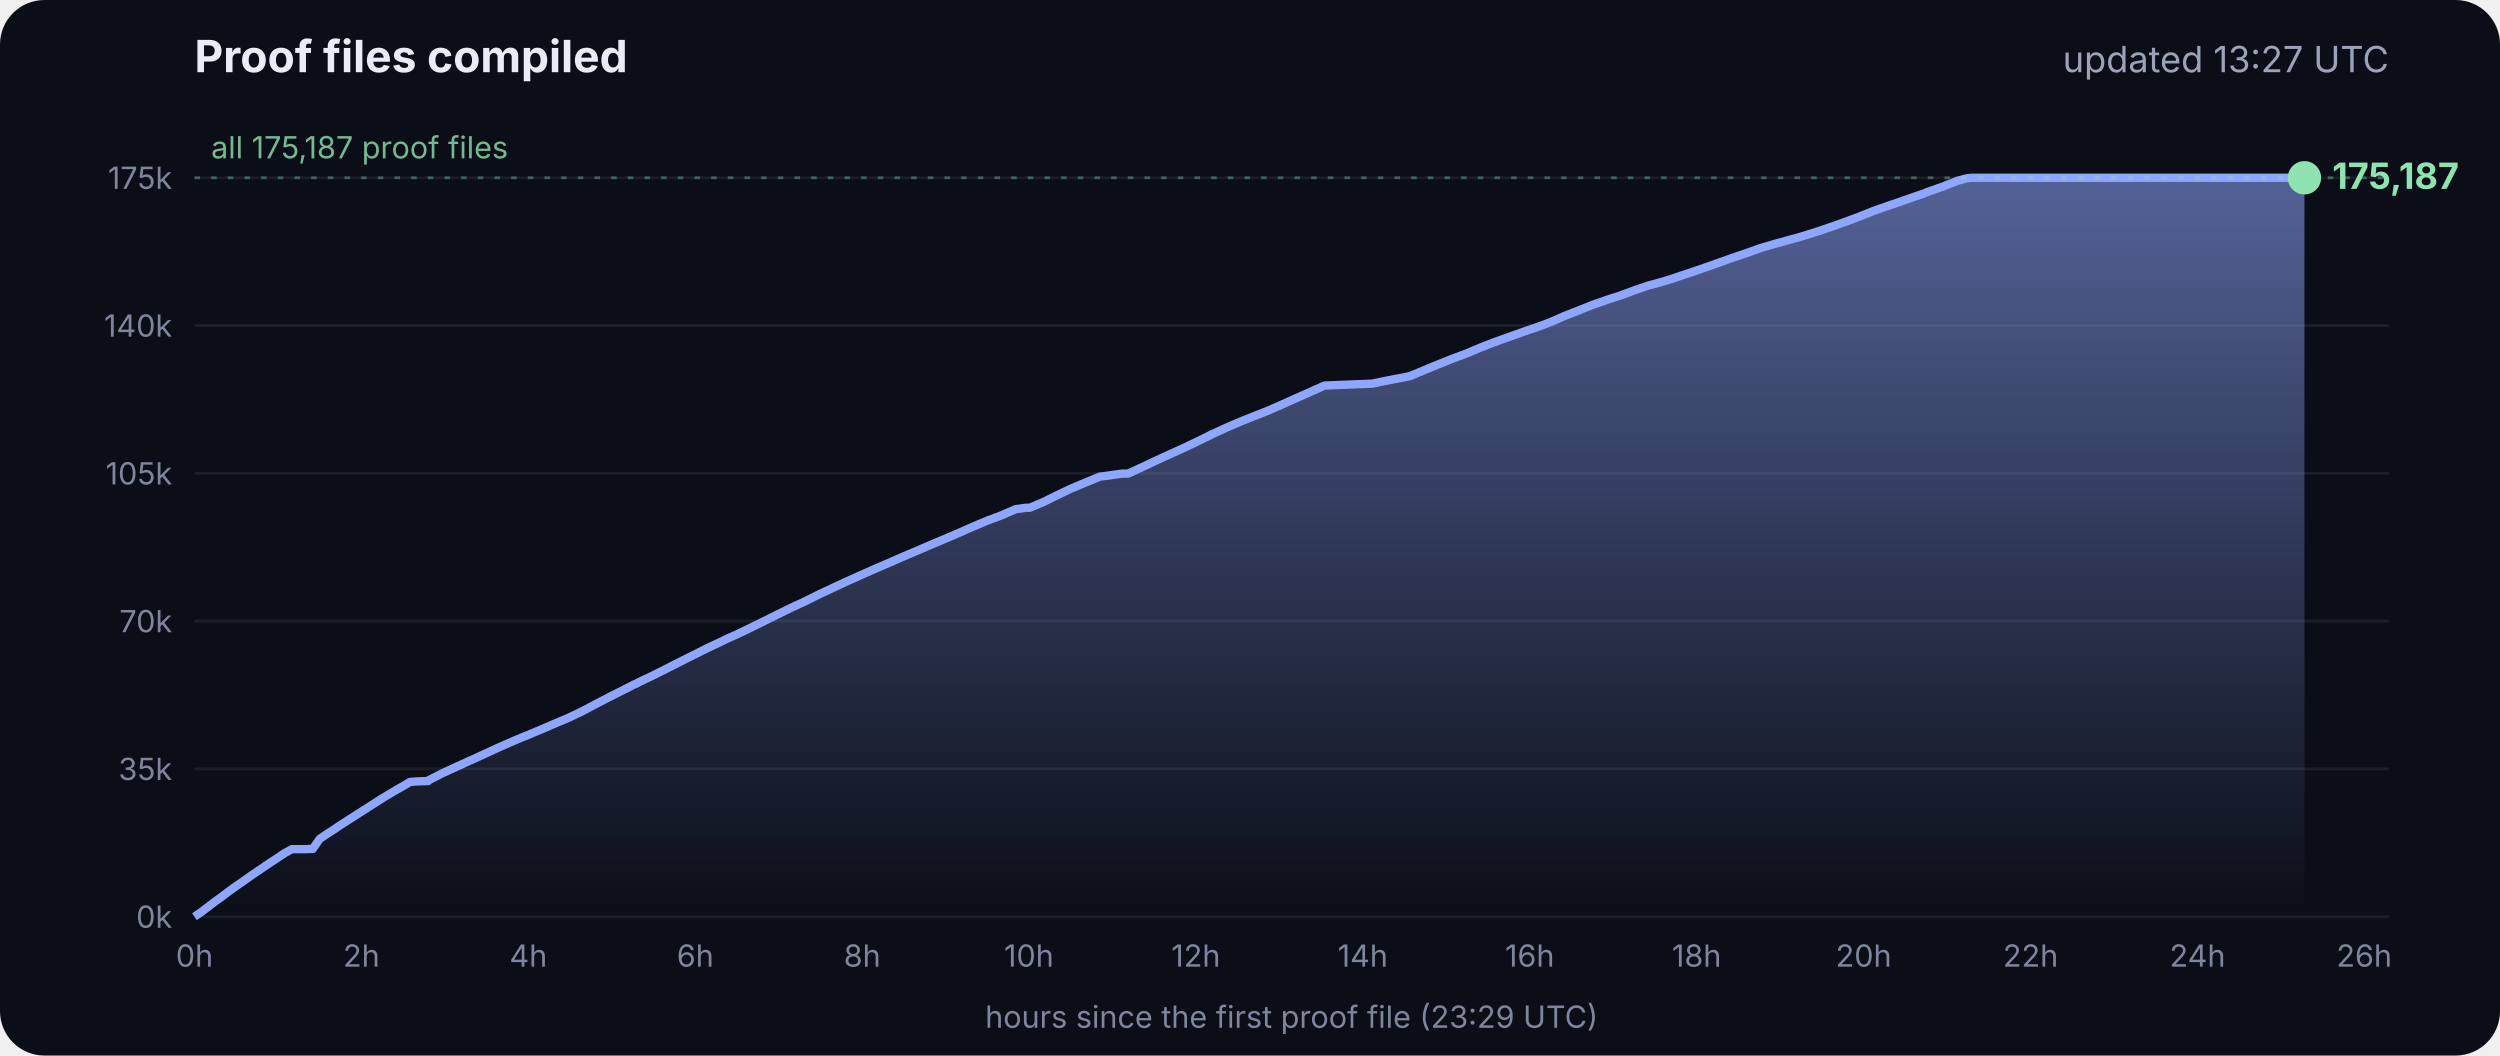
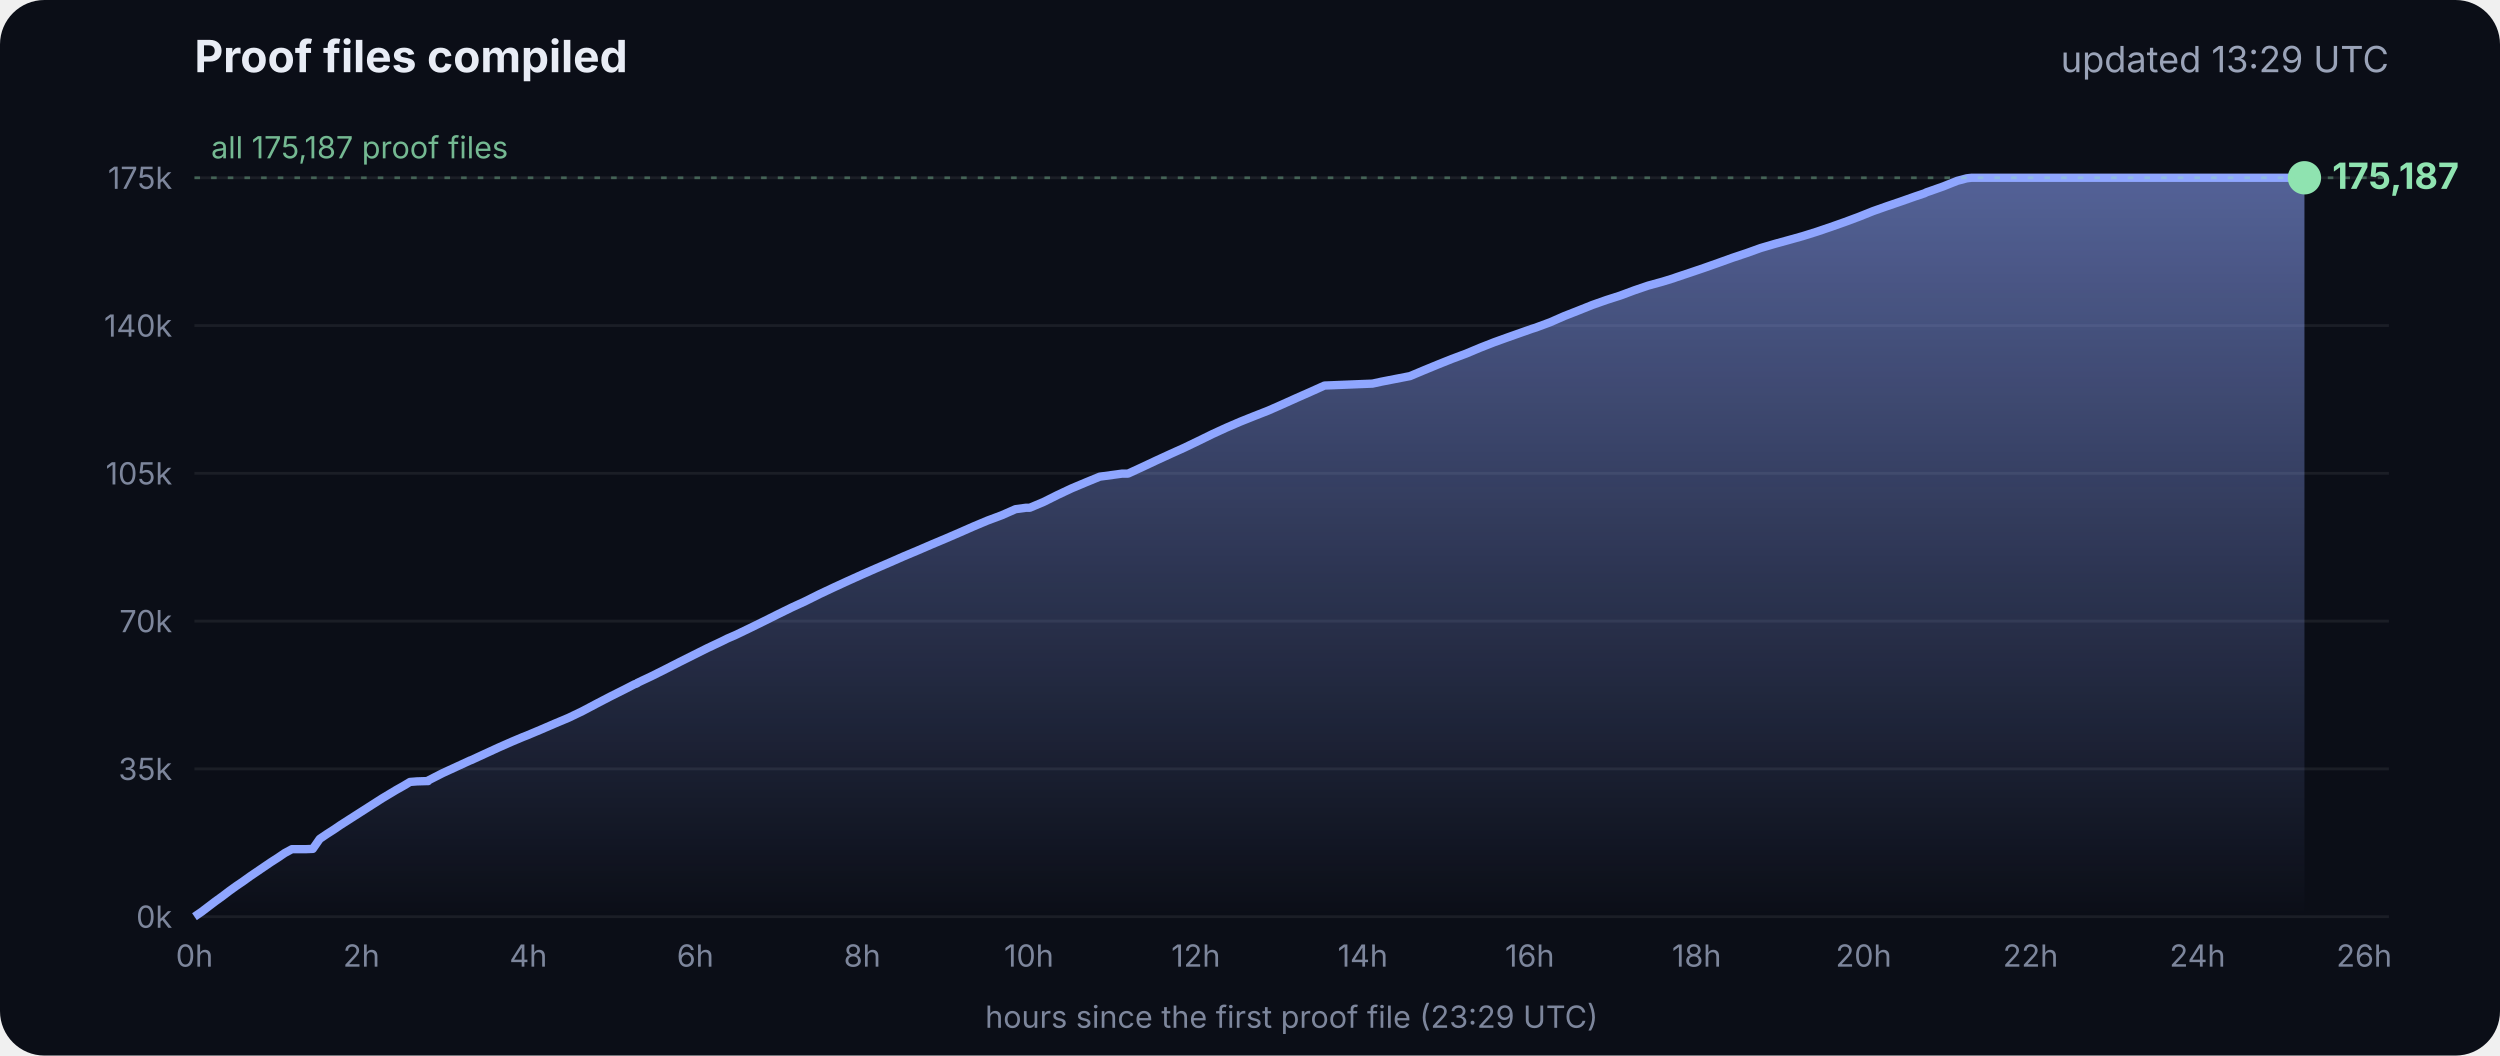
<svg xmlns="http://www.w3.org/2000/svg" viewBox="0 0 900 380" font-family="Inter, -apple-system, Segoe UI, sans-serif">
  <defs>
    <linearGradient id="g" x1="0" y1="0" x2="0" y2="1">
      <stop offset="0" stop-color="#8fa6ff" stop-opacity=".55" />
      <stop offset="1" stop-color="#8fa6ff" stop-opacity="0" />
    </linearGradient>
  </defs>
  <rect width="900" height="380" rx="16" fill="#0b0e17" />
  <text x="70" y="26" fill="#e8ecf5" font-size="16" font-weight="700">Proof files compiled</text>
-   <text x="860" y="26" fill="#9aa3b8" font-size="13" text-anchor="end">updated 13:27 UTC</text>
+   <text x="860" y="26" fill="#9aa3b8" font-size="13" text-anchor="end">updated 13:29 UTC</text>
  <line x1="70" x2="860" y1="330.0" y2="330.0" stroke="#ffffff" stroke-opacity=".07" />
  <text x="62" y="334.0" fill="#7d869c" font-size="11" text-anchor="end">0k</text>
  <line x1="70" x2="860" y1="276.8" y2="276.8" stroke="#ffffff" stroke-opacity=".07" />
  <text x="62" y="280.8" fill="#7d869c" font-size="11" text-anchor="end">35k</text>
  <line x1="70" x2="860" y1="223.6" y2="223.6" stroke="#ffffff" stroke-opacity=".07" />
  <text x="62" y="227.6" fill="#7d869c" font-size="11" text-anchor="end">70k</text>
  <line x1="70" x2="860" y1="170.4" y2="170.4" stroke="#ffffff" stroke-opacity=".07" />
  <text x="62" y="174.4" fill="#7d869c" font-size="11" text-anchor="end">105k</text>
  <line x1="70" x2="860" y1="117.2" y2="117.2" stroke="#ffffff" stroke-opacity=".07" />
  <text x="62" y="121.2" fill="#7d869c" font-size="11" text-anchor="end">140k</text>
  <line x1="70" x2="860" y1="64.0" y2="64.0" stroke="#ffffff" stroke-opacity=".07" />
  <text x="62" y="68.0" fill="#7d869c" font-size="11" text-anchor="end">175k</text>
  <text x="70.0" y="348" fill="#7d869c" font-size="11" text-anchor="middle">0h</text>
  <text x="130.1" y="348" fill="#7d869c" font-size="11" text-anchor="middle">2h</text>
  <text x="190.2" y="348" fill="#7d869c" font-size="11" text-anchor="middle">4h</text>
  <text x="250.3" y="348" fill="#7d869c" font-size="11" text-anchor="middle">6h</text>
  <text x="310.4" y="348" fill="#7d869c" font-size="11" text-anchor="middle">8h</text>
  <text x="370.4" y="348" fill="#7d869c" font-size="11" text-anchor="middle">10h</text>
  <text x="430.5" y="348" fill="#7d869c" font-size="11" text-anchor="middle">12h</text>
  <text x="490.6" y="348" fill="#7d869c" font-size="11" text-anchor="middle">14h</text>
  <text x="550.7" y="348" fill="#7d869c" font-size="11" text-anchor="middle">16h</text>
  <text x="610.8" y="348" fill="#7d869c" font-size="11" text-anchor="middle">18h</text>
  <text x="670.9" y="348" fill="#7d869c" font-size="11" text-anchor="middle">20h</text>
  <text x="731.0" y="348" fill="#7d869c" font-size="11" text-anchor="middle">22h</text>
  <text x="791.1" y="348" fill="#7d869c" font-size="11" text-anchor="middle">24h</text>
  <text x="851.1" y="348" fill="#7d869c" font-size="11" text-anchor="middle">26h</text>
  <polygon points="70.0,330.0 70.0,330.0 72.5,328.3 75.0,326.4 77.5,324.5 80.0,322.7 82.5,320.8 85.0,319.0 87.5,317.3 90.0,315.5 92.5,313.8 95.0,312.1 97.5,310.4 100.0,308.8 102.5,307.1 105.1,305.7 107.6,305.7 110.1,305.7 112.6,305.6 115.1,302.0 117.6,300.3 120.1,298.7 122.6,297.0 125.1,295.4 127.6,293.8 130.1,292.2 132.6,290.6 135.1,289.0 137.6,287.4 140.1,285.9 142.6,284.4 145.1,283.0 147.6,281.5 150.1,281.3 153.5,281.2 153.7,281.2 154.1,281.2 154.3,280.9 159.4,278.3 164.4,276.0 169.4,273.7 169.5,273.7 174.5,271.4 179.5,269.1 184.5,266.9 188.3,265.3 189.6,264.8 194.6,262.7 199.7,260.5 204.7,258.4 209.7,256.0 214.8,253.3 219.8,250.7 224.8,248.2 228.5,246.3 228.9,246.2 229.5,245.9 229.5,245.8 234.6,243.4 239.6,240.9 244.7,238.3 249.7,235.8 254.7,233.3 259.8,230.9 261.8,229.9 264.8,228.6 269.8,226.2 274.9,223.7 279.9,221.2 285.0,218.7 290.0,216.4 295.0,213.9 300.1,211.5 305.1,209.2 310.2,206.9 315.2,204.7 320.3,202.5 325.3,200.3 330.3,198.2 335.4,196.0 340.4,193.9 345.5,191.7 350.5,189.5 355.5,187.4 360.6,185.5 365.6,183.3 369.3,182.8 370.7,182.8 375.7,180.7 380.7,178.2 385.8,175.8 390.8,173.7 395.9,171.6 404.0,170.5 406.1,170.5 411.1,168.2 416.2,165.8 421.2,163.5 426.3,161.2 431.3,158.8 436.4,156.3 441.4,154.0 446.5,151.8 451.5,149.8 456.6,147.8 461.6,145.6 466.7,143.3 471.7,141.1 476.8,138.8 494.1,138.1 497.3,137.4 507.6,135.4 512.6,133.3 517.7,131.2 522.7,129.2 527.8,127.3 532.8,125.2 537.9,123.2 542.9,121.4 548.0,119.6 551.4,118.4 553.0,117.9 553.5,117.7 558.1,116.0 563.1,113.8 568.2,111.8 573.2,109.8 578.3,108.0 583.3,106.4 588.4,104.5 593.4,102.8 598.5,101.4 602.4,100.2 603.5,99.8 608.6,98.1 613.6,96.4 618.7,94.6 623.7,92.8 628.8,91.1 633.8,89.3 635.5,88.8 638.9,87.8 644.0,86.4 649.0,85.0 654.1,83.4 659.1,81.7 664.2,79.9 669.3,78.0 674.3,76.0 679.4,74.2 684.4,72.5 689.5,70.7 692.8,69.6 693.6,69.2 694.5,68.9 699.6,67.1 704.6,65.1 708.0,64.2 708.8,64.1 709.7,64.0 713.4,64.0 715.2,64.0 718.5,64.0 723.5,64.0 728.6,64.0 733.7,64.0 738.7,64.0 743.7,64.0 748.8,64.0 753.9,64.0 758.9,64.0 764.0,64.0 769.0,64.0 774.1,64.0 779.1,64.0 784.2,64.0 789.2,64.0 794.3,64.0 797.0,64.0 798.2,64.0 799.3,64.0 804.4,64.0 809.4,64.0 814.5,64.0 818.9,64.0 819.1,64.0 819.5,64.0 822.0,64.0 824.6,64.0 826.0,64.0 826.0,64.0 826.4,64.0 828.9,64.0 829.2,64.0 829.6,64.0 829.6,330.0" fill="url(#g)" />
  <polyline points="70.0,330.0 72.5,328.3 75.0,326.4 77.5,324.5 80.0,322.7 82.5,320.8 85.0,319.0 87.5,317.3 90.0,315.5 92.5,313.8 95.0,312.1 97.5,310.4 100.0,308.8 102.5,307.1 105.1,305.7 107.6,305.7 110.1,305.7 112.6,305.6 115.1,302.0 117.6,300.3 120.1,298.7 122.6,297.0 125.1,295.4 127.6,293.8 130.1,292.2 132.6,290.6 135.1,289.0 137.6,287.4 140.1,285.9 142.6,284.4 145.1,283.0 147.6,281.5 150.1,281.3 153.5,281.2 153.7,281.2 154.1,281.2 154.3,280.9 159.4,278.3 164.4,276.0 169.4,273.7 169.5,273.7 174.5,271.4 179.5,269.1 184.5,266.9 188.3,265.3 189.6,264.8 194.6,262.7 199.7,260.5 204.7,258.4 209.7,256.0 214.8,253.3 219.8,250.7 224.8,248.2 228.5,246.3 228.9,246.2 229.5,245.9 229.5,245.8 234.6,243.4 239.6,240.9 244.7,238.3 249.7,235.8 254.7,233.3 259.8,230.9 261.8,229.9 264.8,228.6 269.8,226.2 274.9,223.7 279.9,221.2 285.0,218.7 290.0,216.4 295.0,213.9 300.1,211.5 305.1,209.2 310.2,206.9 315.2,204.7 320.3,202.5 325.3,200.3 330.3,198.2 335.4,196.0 340.4,193.9 345.5,191.7 350.5,189.5 355.5,187.4 360.6,185.5 365.6,183.3 369.3,182.8 370.7,182.8 375.7,180.7 380.7,178.2 385.8,175.8 390.8,173.7 395.9,171.6 404.0,170.5 406.1,170.5 411.1,168.2 416.2,165.8 421.2,163.5 426.3,161.2 431.3,158.8 436.4,156.3 441.4,154.0 446.5,151.8 451.5,149.8 456.6,147.8 461.6,145.6 466.7,143.3 471.7,141.1 476.8,138.8 494.1,138.1 497.3,137.4 507.6,135.4 512.6,133.3 517.7,131.2 522.7,129.2 527.8,127.3 532.8,125.2 537.9,123.2 542.9,121.4 548.0,119.6 551.4,118.4 553.0,117.9 553.5,117.7 558.1,116.0 563.1,113.8 568.2,111.8 573.2,109.8 578.3,108.0 583.3,106.4 588.4,104.5 593.4,102.8 598.5,101.4 602.4,100.2 603.5,99.8 608.6,98.1 613.6,96.4 618.7,94.6 623.7,92.8 628.8,91.1 633.8,89.3 635.5,88.8 638.9,87.8 644.0,86.4 649.0,85.0 654.1,83.4 659.1,81.7 664.2,79.9 669.3,78.0 674.3,76.0 679.4,74.2 684.4,72.5 689.5,70.7 692.8,69.6 693.6,69.2 694.5,68.9 699.6,67.1 704.6,65.1 708.0,64.2 708.8,64.1 709.7,64.0 713.4,64.0 715.2,64.0 718.5,64.0 723.5,64.0 728.6,64.0 733.7,64.0 738.7,64.0 743.7,64.0 748.8,64.0 753.9,64.0 758.9,64.0 764.0,64.0 769.0,64.0 774.1,64.0 779.1,64.0 784.2,64.0 789.2,64.0 794.3,64.0 797.0,64.0 798.2,64.0 799.3,64.0 804.4,64.0 809.4,64.0 814.5,64.0 818.9,64.0 819.1,64.0 819.5,64.0 822.0,64.0 824.6,64.0 826.0,64.0 826.0,64.0 826.4,64.0 828.9,64.0 829.2,64.0 829.6,64.0" fill="none" stroke="#8fa6ff" stroke-width="3" stroke-linejoin="round" />
  <circle cx="829.6" cy="64.0" r="6" fill="#8fe3b0" />
  <text x="839.6" y="68.0" fill="#8fe3b0" font-size="13" font-weight="700">175,187</text>
  <line x1="70" x2="860" y1="64.0" y2="64.0" stroke="#8fe3b0" stroke-opacity=".35" stroke-dasharray="2 4" />
  <text x="76" y="57.0" fill="#8fe3b0" fill-opacity=".8" font-size="11">all 175,187 proof files</text>
  <text x="465" y="370" fill="#7d869c" font-size="11" text-anchor="middle">hours since the first proof file (23:29 UTC)</text>
</svg>
